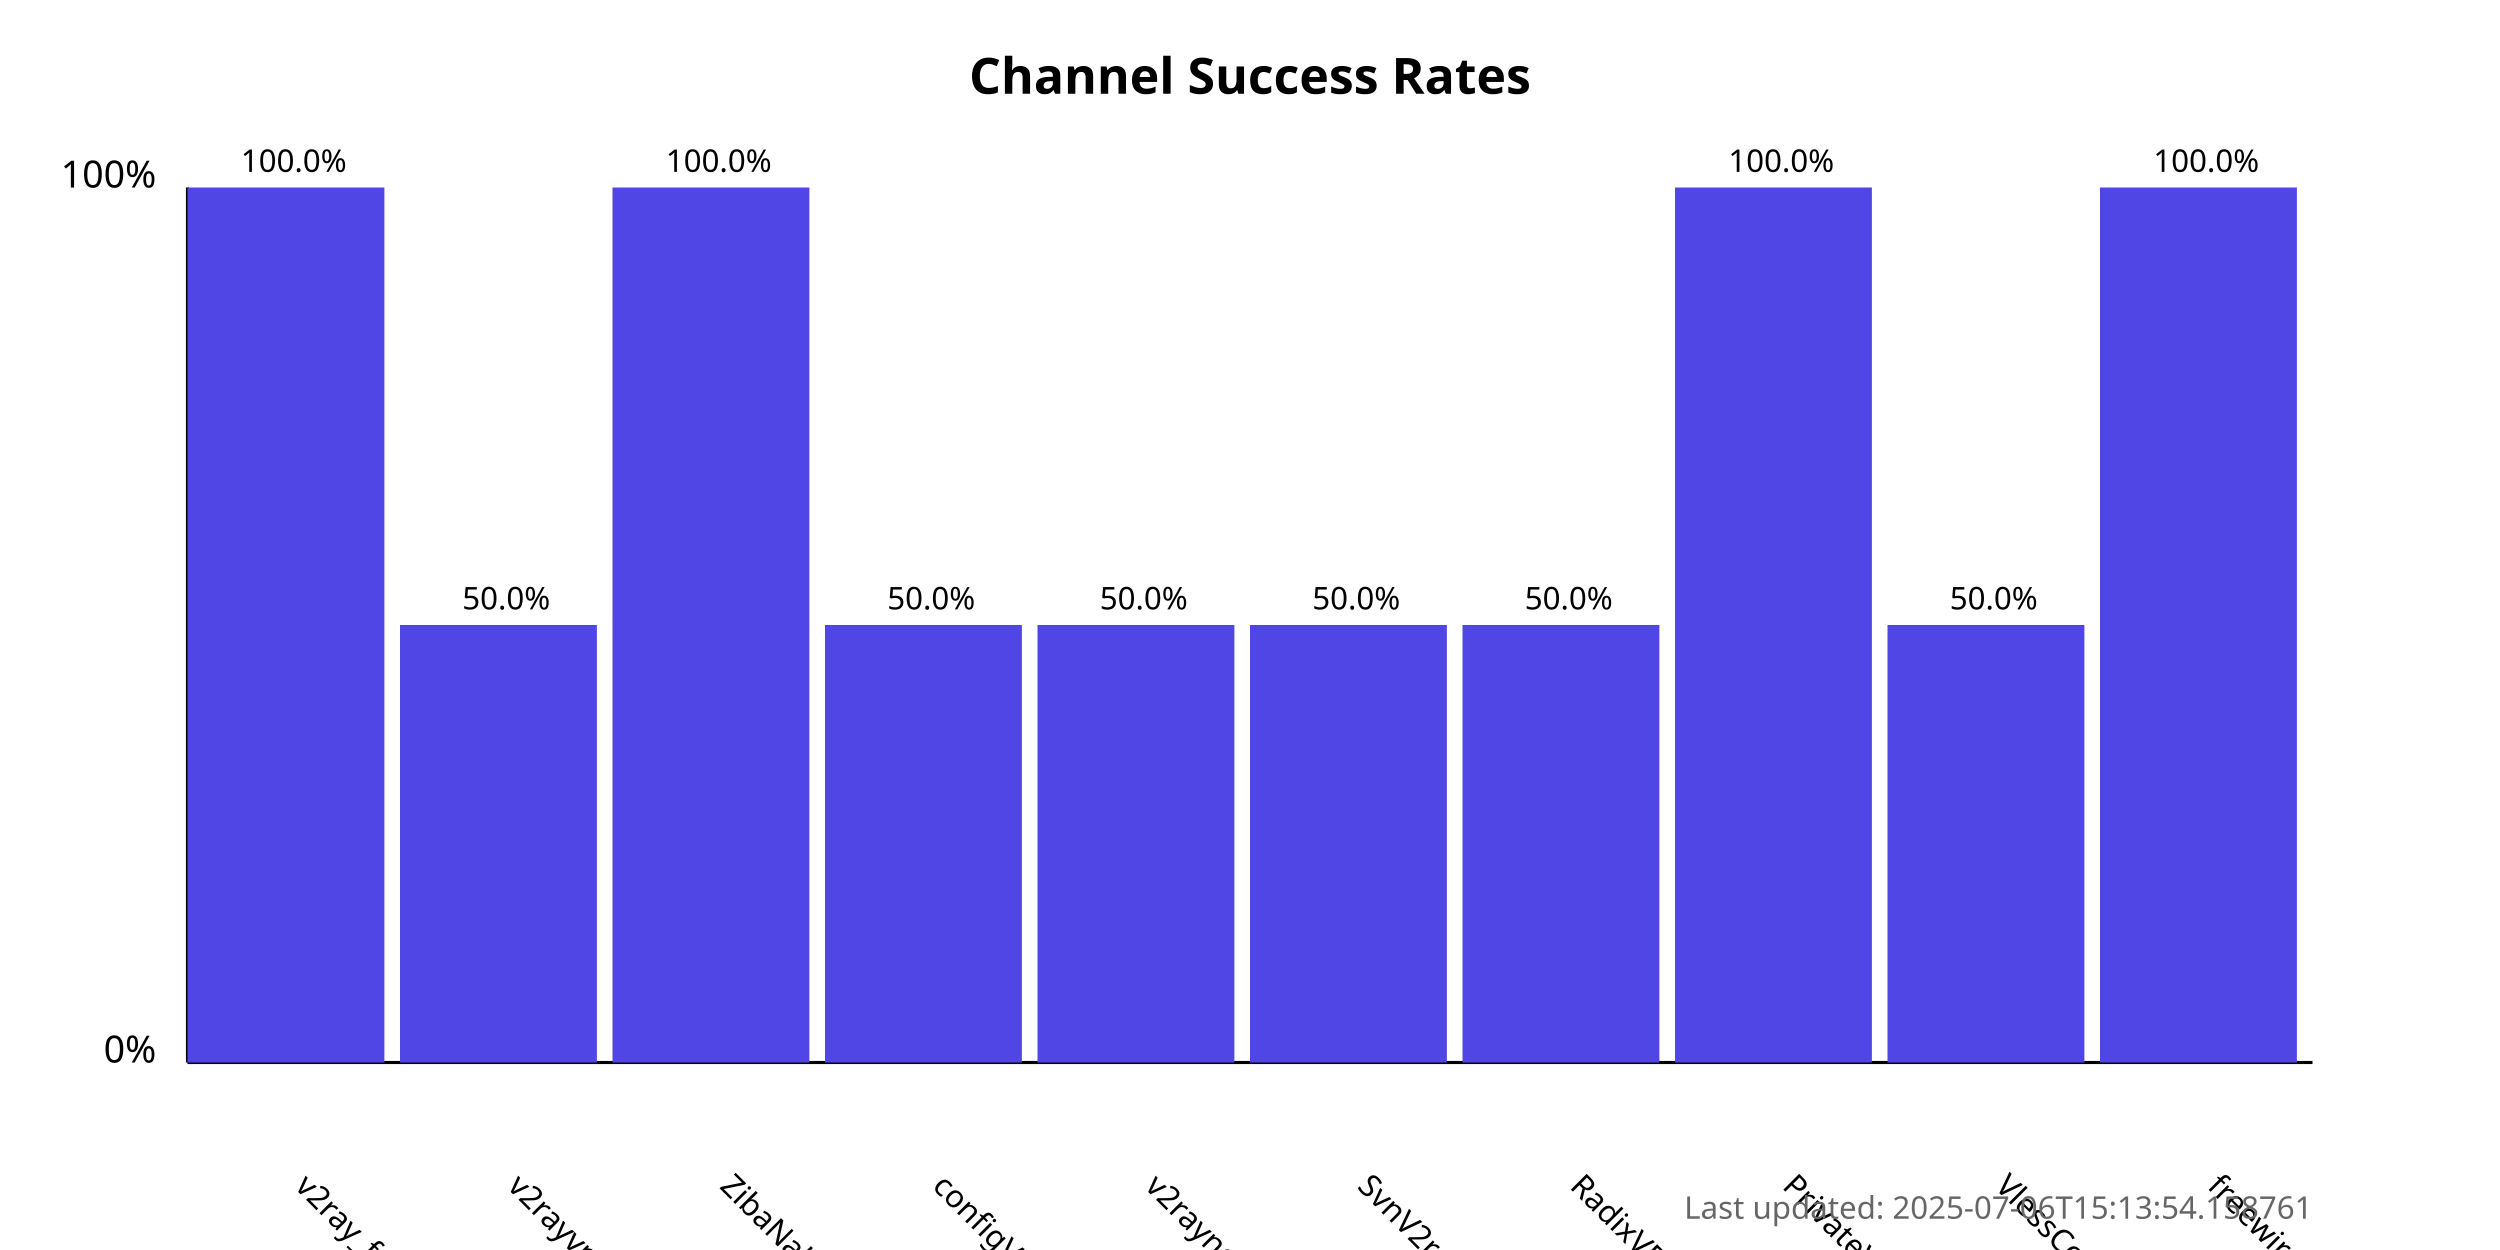
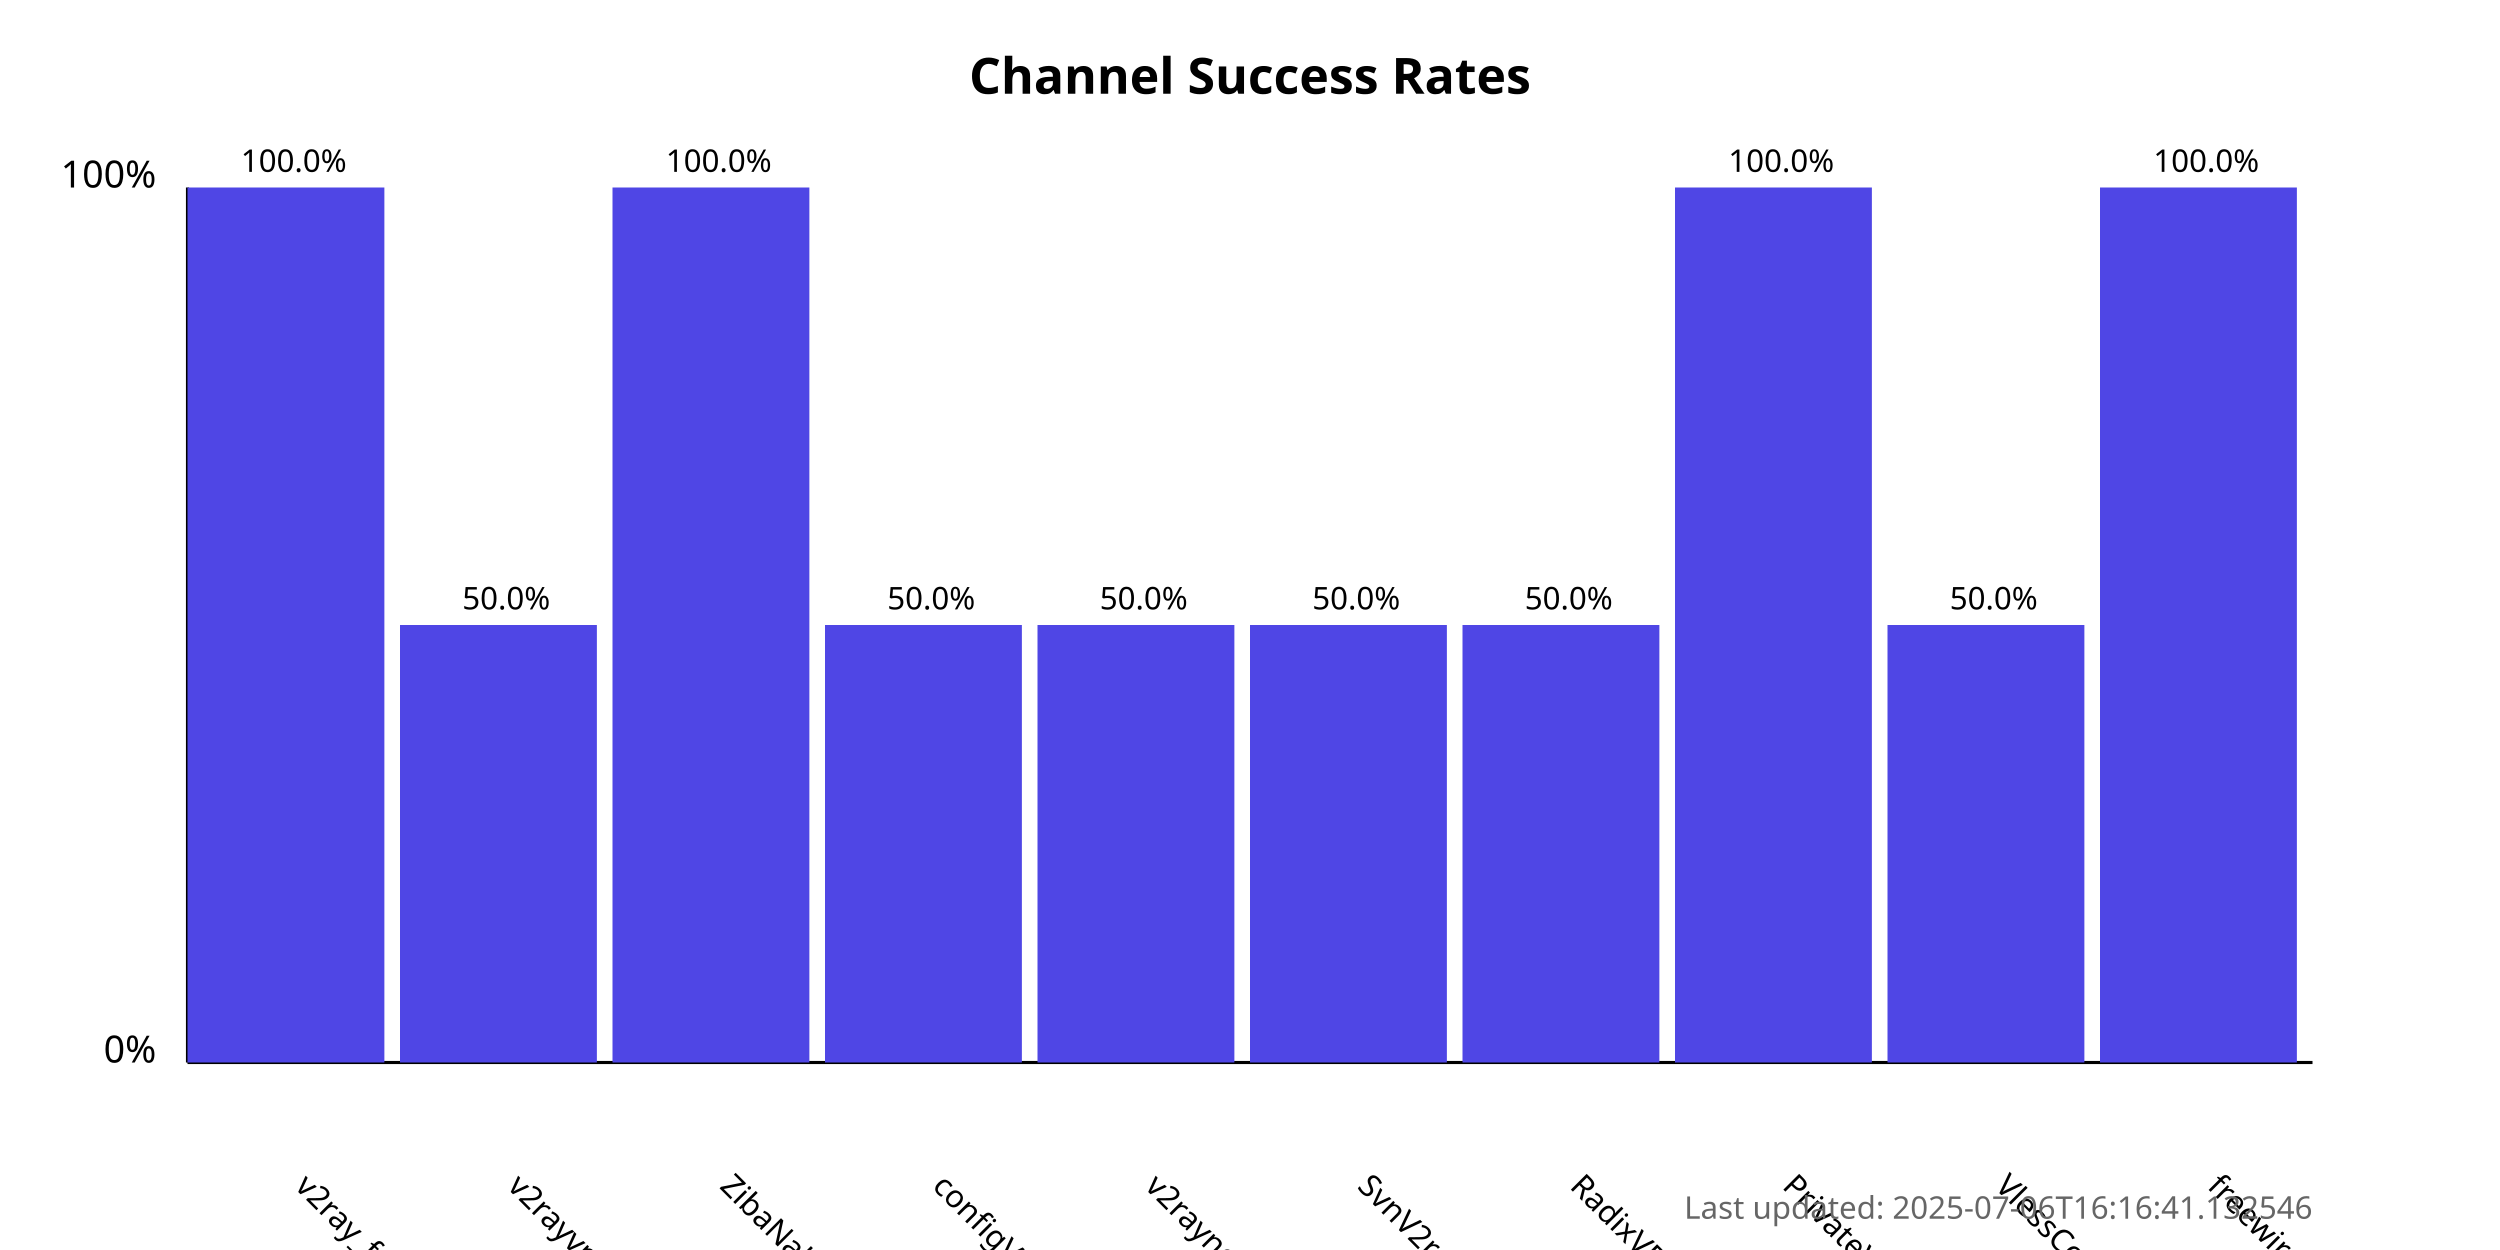
<svg xmlns="http://www.w3.org/2000/svg" width="800" height="400">
  <style>
            .chart-title { font: bold 16px sans-serif; }
            .axis-label { font: 12px sans-serif; }
            .tick-label { font: 10px sans-serif; }
            .bar { fill: #4f46e5; }
            .bar:hover { fill: #6366f1; }
            .timestamp { font: 10px sans-serif; fill: #666; }
        </style>
  <text x="400.0" y="30" text-anchor="middle" class="chart-title">
            Channel Success Rates
        </text>
  <line x1="60" y1="340" x2="60" y2="60" stroke="black" stroke-width="1" />
  <line x1="60" y1="340" x2="740" y2="340" stroke="black" stroke-width="1" />
  <text x="50" y="340" text-anchor="end" class="axis-label">0%</text>
  <text x="50" y="60" text-anchor="end" class="axis-label">100%</text>
  <g>
    <rect x="60" y="60.0" width="63.0" height="280.0" class="bar" />
    <text x="94.0" y="380" transform="rotate(45, 94.0, 380)" text-anchor="start" class="tick-label">
                v2ray_free_conf
            </text>
    <text x="94.0" y="55.0" text-anchor="middle" class="tick-label">
                100.0%
            </text>
  </g>
  <g>
    <rect x="128.0" y="200.0" width="63.0" height="140.0" class="bar" />
    <text x="162.0" y="380" transform="rotate(45, 162.0, 380)" text-anchor="start" class="tick-label">
                v2rayvpno
            </text>
    <text x="162.0" y="195.0" text-anchor="middle" class="tick-label">
                50.0%
            </text>
  </g>
  <g>
    <rect x="196.0" y="60.0" width="63.0" height="280.0" class="bar" />
    <text x="230.0" y="380" transform="rotate(45, 230.0, 380)" text-anchor="start" class="tick-label">
                ZibaNabz
            </text>
    <text x="230.0" y="55.0" text-anchor="middle" class="tick-label">
                100.0%
            </text>
  </g>
  <g>
    <rect x="264.0" y="200.0" width="63.0" height="140.0" class="bar" />
    <text x="298.0" y="380" transform="rotate(45, 298.0, 380)" text-anchor="start" class="tick-label">
                configV2rayForFree
            </text>
    <text x="298.0" y="195.0" text-anchor="middle" class="tick-label">
                50.0%
            </text>
  </g>
  <g>
    <rect x="332.0" y="200.0" width="63.0" height="140.0" class="bar" />
    <text x="366.0" y="380" transform="rotate(45, 366.0, 380)" text-anchor="start" class="tick-label">
                v2rayngvpn
            </text>
    <text x="366.0" y="195.0" text-anchor="middle" class="tick-label">
                50.0%
            </text>
  </g>
  <g>
    <rect x="400.0" y="200.0" width="63.0" height="140.0" class="bar" />
    <text x="434.0" y="380" transform="rotate(45, 434.0, 380)" text-anchor="start" class="tick-label">
                SvnV2ray
            </text>
    <text x="434.0" y="195.0" text-anchor="middle" class="tick-label">
                50.0%
            </text>
  </g>
  <g>
    <rect x="468.0" y="200.0" width="63.0" height="140.0" class="bar" />
    <text x="502.0" y="380" transform="rotate(45, 502.0, 380)" text-anchor="start" class="tick-label">
                RadixVPN
            </text>
    <text x="502.0" y="195.0" text-anchor="middle" class="tick-label">
                50.0%
            </text>
  </g>
  <g>
    <rect x="536.0" y="60.0" width="63.0" height="280.0" class="bar" />
    <text x="570.0" y="380" transform="rotate(45, 570.0, 380)" text-anchor="start" class="tick-label">
                PrivateVPNs
            </text>
    <text x="570.0" y="55.0" text-anchor="middle" class="tick-label">
                100.0%
            </text>
  </g>
  <g>
    <rect x="604.0" y="200.0" width="63.0" height="140.0" class="bar" />
    <text x="638.0" y="380" transform="rotate(45, 638.0, 380)" text-anchor="start" class="tick-label">
                VlessConfig
            </text>
    <text x="638.0" y="195.0" text-anchor="middle" class="tick-label">
                50.0%
            </text>
  </g>
  <g>
    <rect x="672.0" y="60.0" width="63.0" height="280.0" class="bar" />
    <text x="706.0" y="380" transform="rotate(45, 706.0, 380)" text-anchor="start" class="tick-label">
                freewireguard
            </text>
    <text x="706.0" y="55.0" text-anchor="middle" class="tick-label">
                100.0%
            </text>
  </g>
  <text x="740" y="390" text-anchor="end" class="timestamp">
-             Last updated: 2025-07-06T15:13:54.158761
+             Last updated: 2025-07-06T16:16:41.132546
        </text>
</svg>
